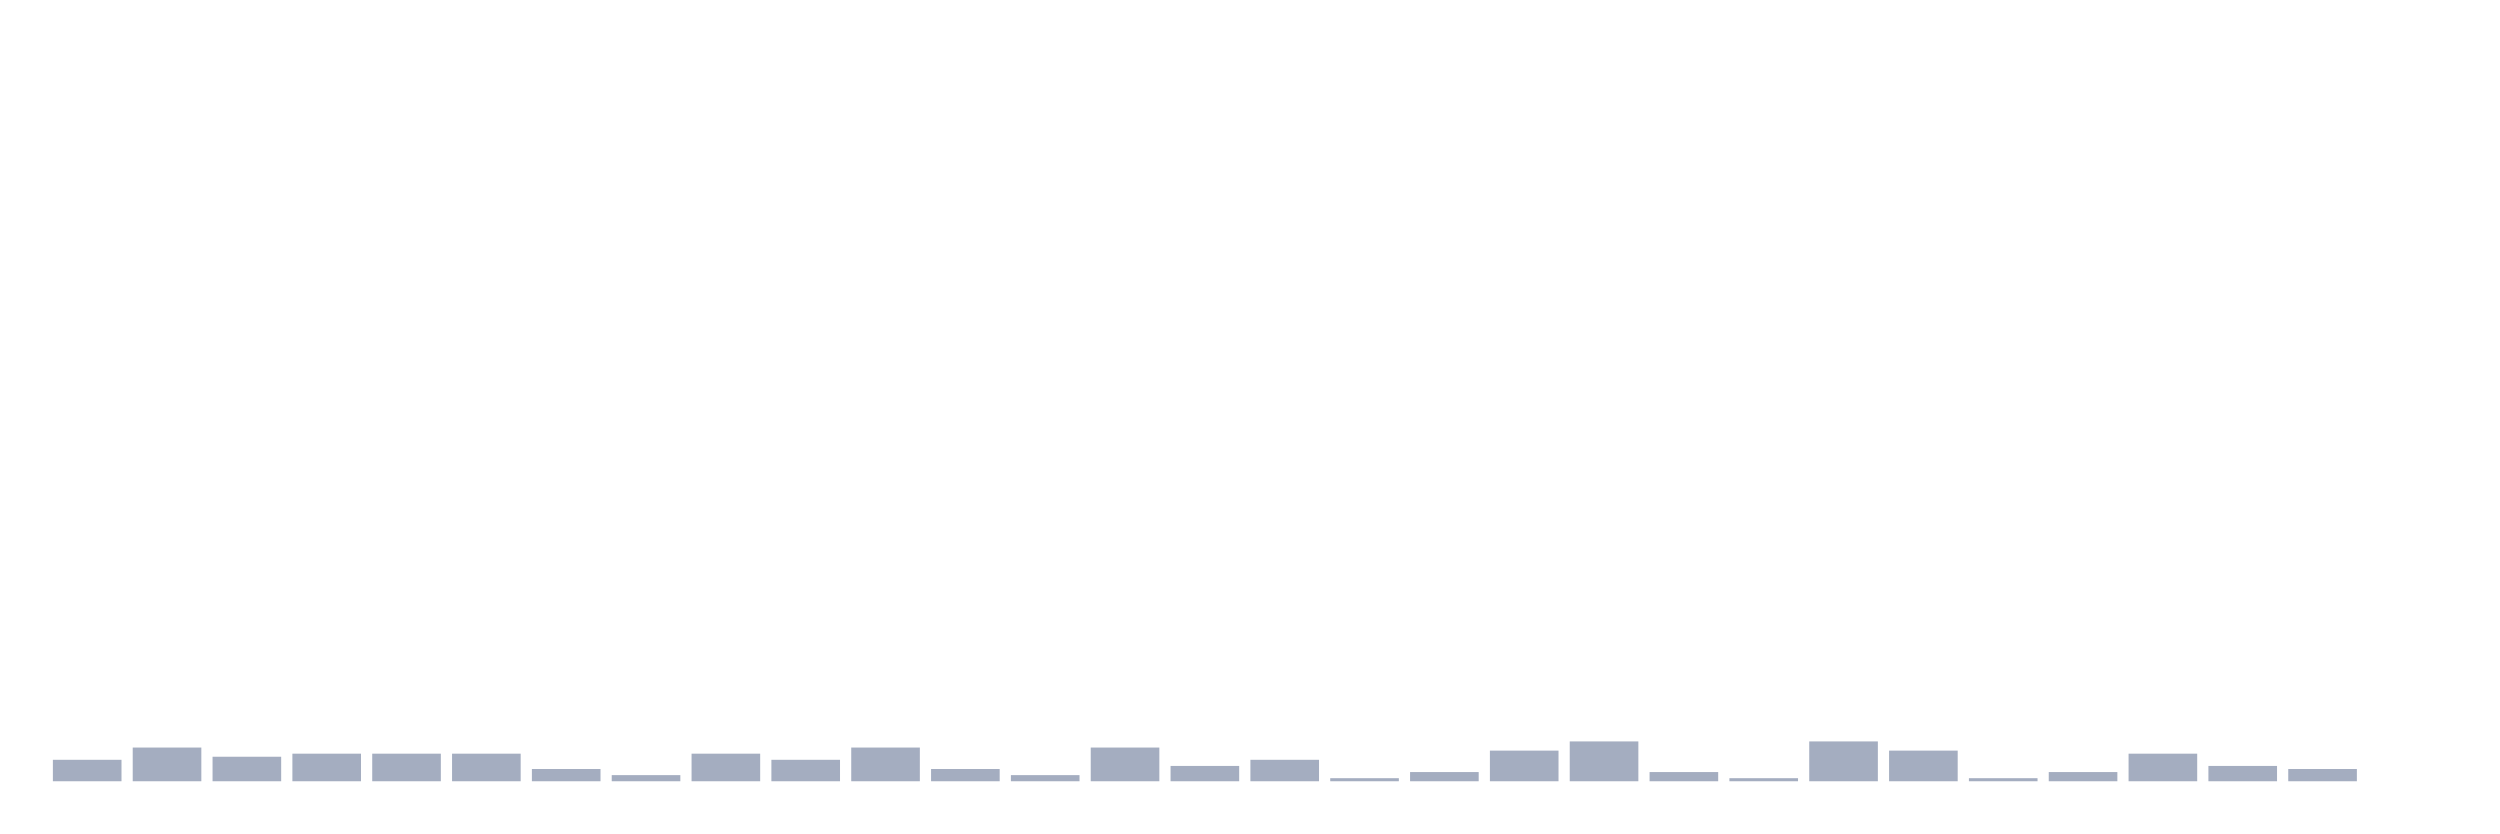
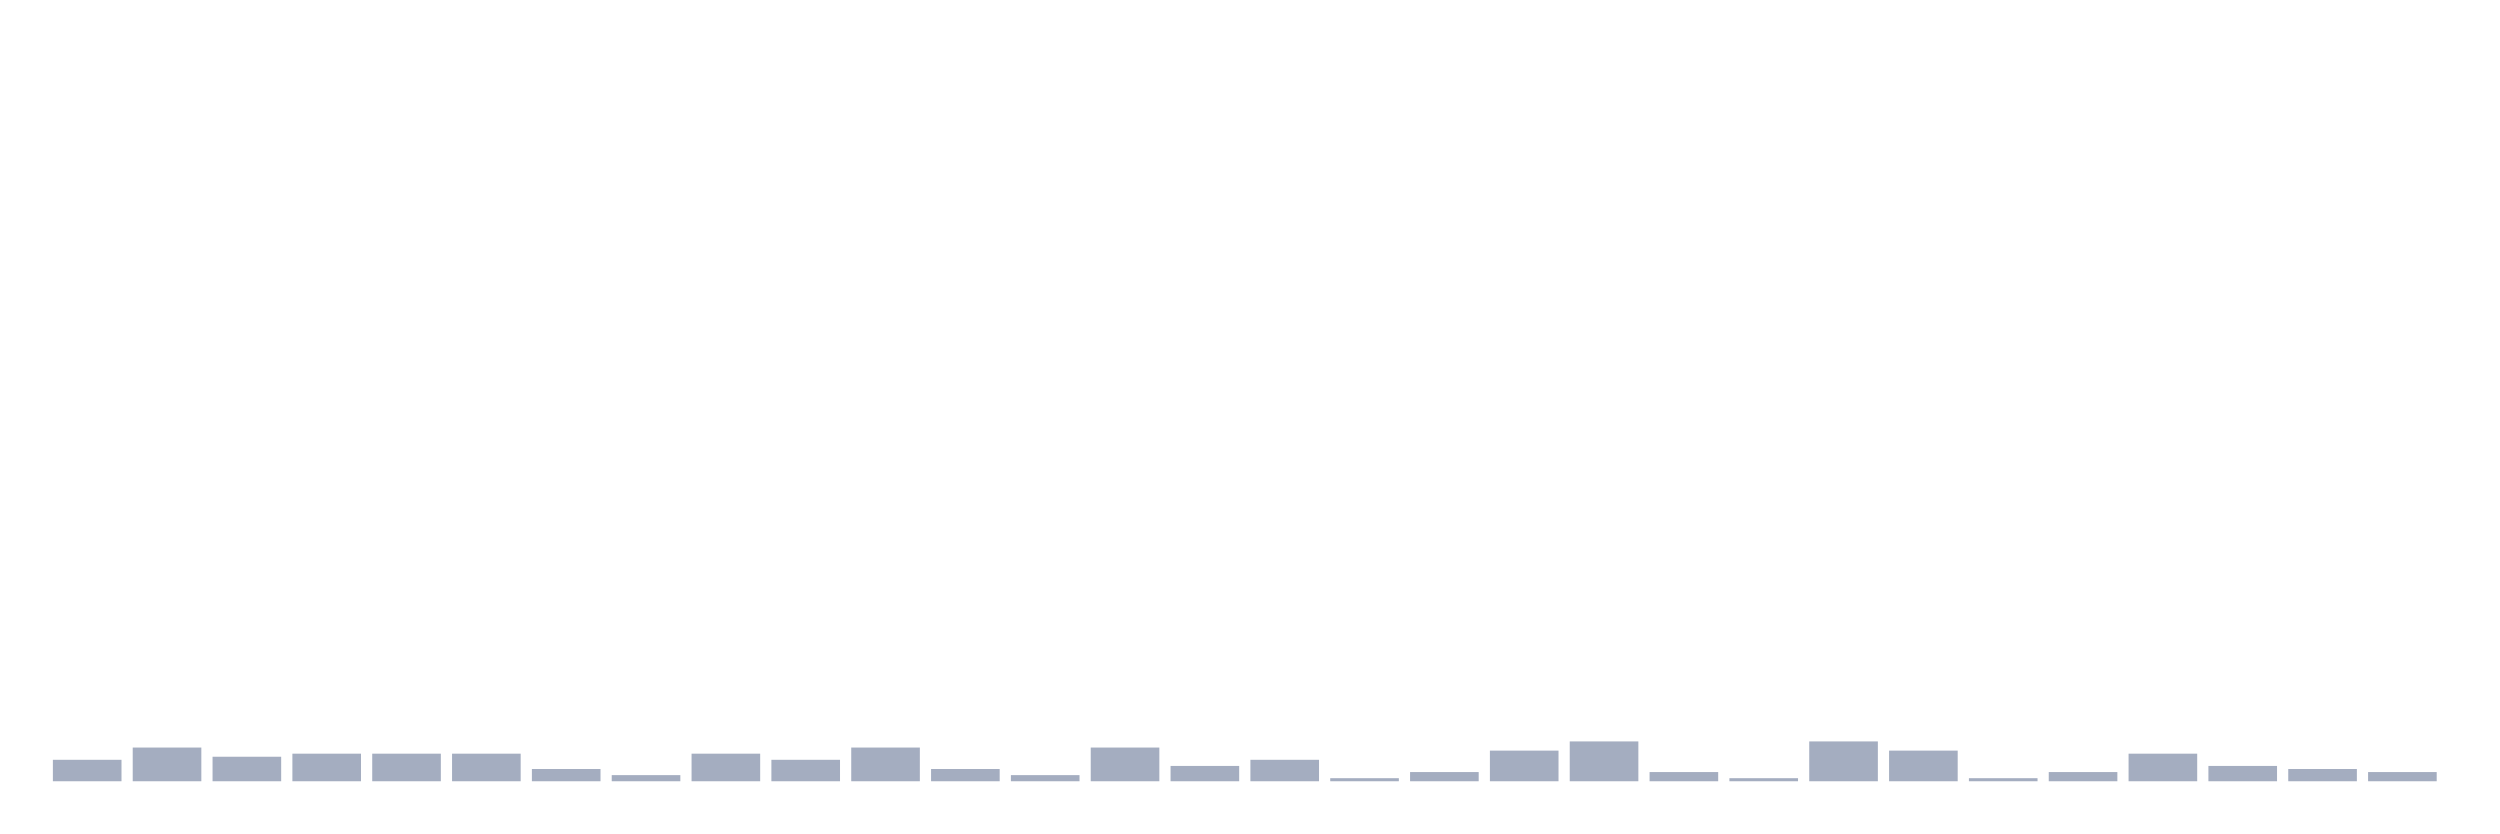
<svg xmlns="http://www.w3.org/2000/svg" viewBox="0 0 480 160">
  <g transform="translate(10,10)">
    <rect class="bar" x="0.153" width="13.175" y="135.882" height="4.118" fill="rgb(164,173,192)" />
    <rect class="bar" x="15.482" width="13.175" y="133.529" height="6.471" fill="rgb(164,173,192)" />
    <rect class="bar" x="30.81" width="13.175" y="135.294" height="4.706" fill="rgb(164,173,192)" />
    <rect class="bar" x="46.138" width="13.175" y="134.706" height="5.294" fill="rgb(164,173,192)" />
    <rect class="bar" x="61.466" width="13.175" y="134.706" height="5.294" fill="rgb(164,173,192)" />
    <rect class="bar" x="76.794" width="13.175" y="134.706" height="5.294" fill="rgb(164,173,192)" />
    <rect class="bar" x="92.123" width="13.175" y="137.647" height="2.353" fill="rgb(164,173,192)" />
    <rect class="bar" x="107.451" width="13.175" y="138.824" height="1.176" fill="rgb(164,173,192)" />
    <rect class="bar" x="122.779" width="13.175" y="134.706" height="5.294" fill="rgb(164,173,192)" />
    <rect class="bar" x="138.107" width="13.175" y="135.882" height="4.118" fill="rgb(164,173,192)" />
    <rect class="bar" x="153.436" width="13.175" y="133.529" height="6.471" fill="rgb(164,173,192)" />
    <rect class="bar" x="168.764" width="13.175" y="137.647" height="2.353" fill="rgb(164,173,192)" />
    <rect class="bar" x="184.092" width="13.175" y="138.824" height="1.176" fill="rgb(164,173,192)" />
    <rect class="bar" x="199.42" width="13.175" y="133.529" height="6.471" fill="rgb(164,173,192)" />
    <rect class="bar" x="214.748" width="13.175" y="137.059" height="2.941" fill="rgb(164,173,192)" />
    <rect class="bar" x="230.077" width="13.175" y="135.882" height="4.118" fill="rgb(164,173,192)" />
    <rect class="bar" x="245.405" width="13.175" y="139.412" height="0.588" fill="rgb(164,173,192)" />
    <rect class="bar" x="260.733" width="13.175" y="138.235" height="1.765" fill="rgb(164,173,192)" />
    <rect class="bar" x="276.061" width="13.175" y="134.118" height="5.882" fill="rgb(164,173,192)" />
    <rect class="bar" x="291.39" width="13.175" y="132.353" height="7.647" fill="rgb(164,173,192)" />
    <rect class="bar" x="306.718" width="13.175" y="138.235" height="1.765" fill="rgb(164,173,192)" />
    <rect class="bar" x="322.046" width="13.175" y="139.412" height="0.588" fill="rgb(164,173,192)" />
    <rect class="bar" x="337.374" width="13.175" y="132.353" height="7.647" fill="rgb(164,173,192)" />
    <rect class="bar" x="352.702" width="13.175" y="134.118" height="5.882" fill="rgb(164,173,192)" />
    <rect class="bar" x="368.031" width="13.175" y="139.412" height="0.588" fill="rgb(164,173,192)" />
    <rect class="bar" x="383.359" width="13.175" y="138.235" height="1.765" fill="rgb(164,173,192)" />
    <rect class="bar" x="398.687" width="13.175" y="134.706" height="5.294" fill="rgb(164,173,192)" />
    <rect class="bar" x="414.015" width="13.175" y="137.059" height="2.941" fill="rgb(164,173,192)" />
    <rect class="bar" x="429.344" width="13.175" y="137.647" height="2.353" fill="rgb(164,173,192)" />
-     <rect class="bar" x="444.672" width="13.175" y="140" height="0" fill="rgb(164,173,192)" />
+     <rect class="bar" x="444.672" width="13.175" y="138.235" height="1.765" fill="rgb(164,173,192)" />
  </g>
</svg>
